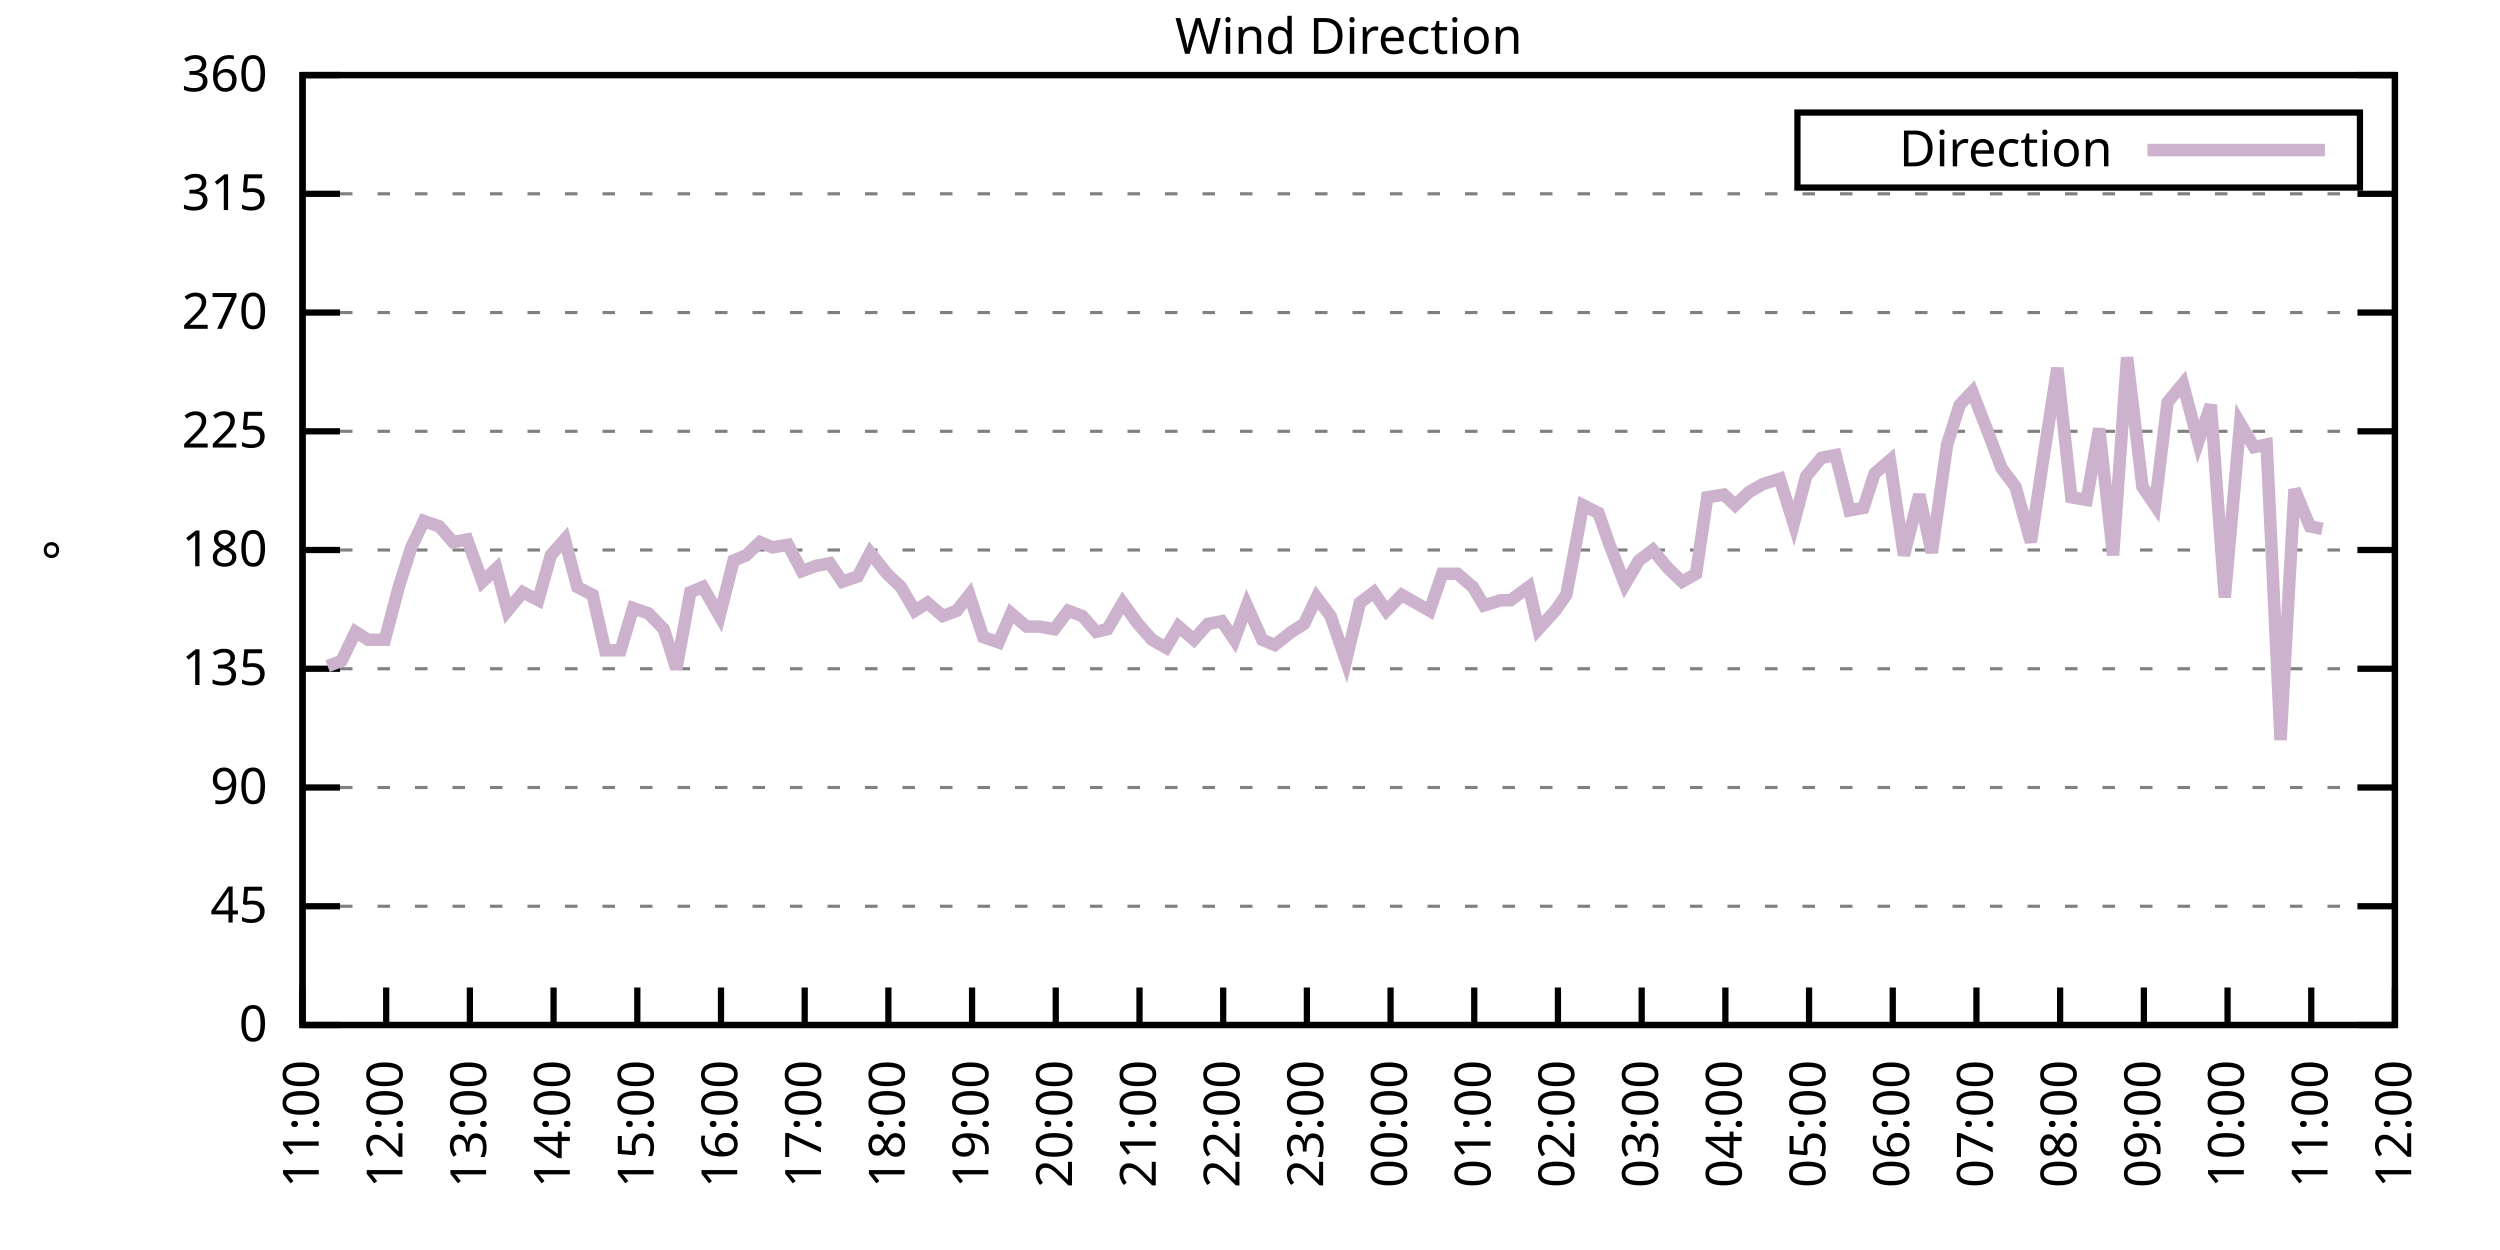
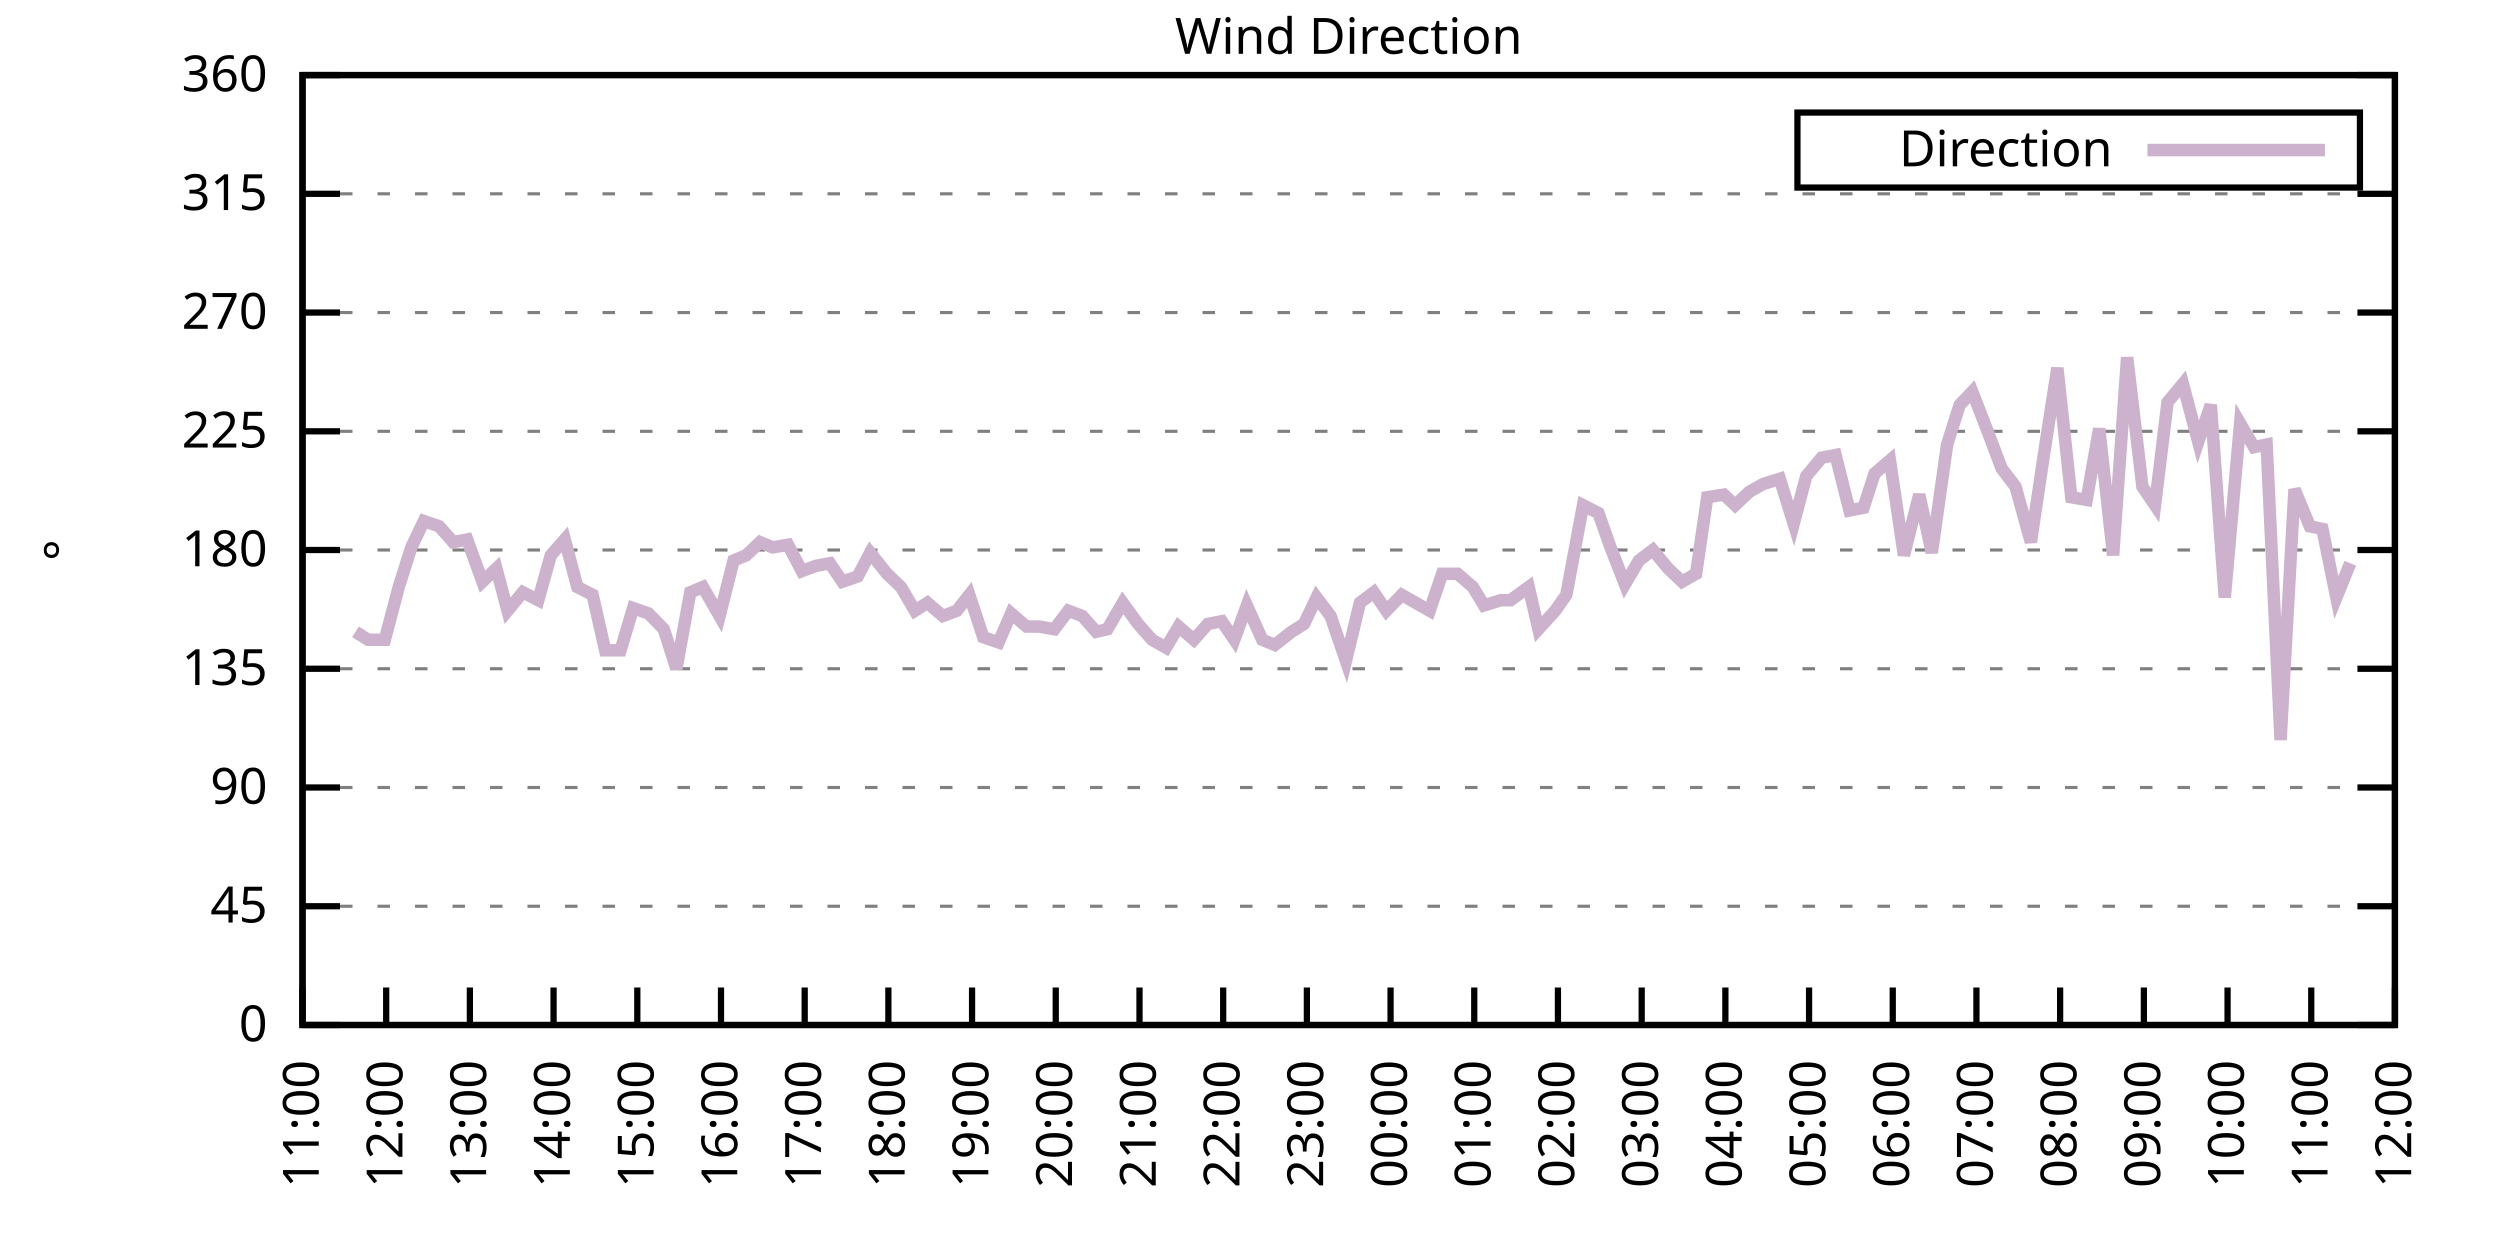
<svg xmlns="http://www.w3.org/2000/svg" xmlns:xlink="http://www.w3.org/1999/xlink" width="400" height="200" viewBox="0 0 400 200">
  <g id="gnuplot_canvas">
    <rect x="0" y="0" width="400" height="200" fill="none" />
    <defs>
      <circle id="gpDot" r="0.5" stroke-width="0.5" stroke="currentColor" />
      <path id="gpPt0" stroke-width="0.333" stroke="currentColor" d="M-1,0 h2 M0,-1 v2" />
      <path id="gpPt1" stroke-width="0.333" stroke="currentColor" d="M-1,-1 L1,1 M1,-1 L-1,1" />
      <path id="gpPt2" stroke-width="0.333" stroke="currentColor" d="M-1,0 L1,0 M0,-1 L0,1 M-1,-1 L1,1 M-1,1 L1,-1" />
      <rect id="gpPt3" stroke-width="0.333" stroke="currentColor" x="-1" y="-1" width="2" height="2" />
      <rect id="gpPt4" stroke-width="0.333" stroke="currentColor" fill="currentColor" x="-1" y="-1" width="2" height="2" />
      <circle id="gpPt5" stroke-width="0.333" stroke="currentColor" cx="0" cy="0" r="1" />
      <use xlink:href="#gpPt5" id="gpPt6" fill="currentColor" stroke="none" />
      <path id="gpPt7" stroke-width="0.333" stroke="currentColor" d="M0,-1.33 L-1.33,0.67 L1.33,0.67 z" />
      <use xlink:href="#gpPt7" id="gpPt8" fill="currentColor" stroke="none" />
      <use xlink:href="#gpPt7" id="gpPt9" stroke="currentColor" transform="rotate(180)" />
      <use xlink:href="#gpPt9" id="gpPt10" fill="currentColor" stroke="none" />
      <use xlink:href="#gpPt3" id="gpPt11" stroke="currentColor" transform="rotate(45)" />
      <use xlink:href="#gpPt11" id="gpPt12" fill="currentColor" stroke="none" />
      <path id="gpPt13" stroke-width="0.333" stroke="currentColor" d="M0,1.330 L1.265,0.411 L0.782,-1.067 L-0.782,-1.076 L-1.265,0.411 z" />
      <use xlink:href="#gpPt13" id="gpPt14" fill="currentColor" stroke="none" />
      <filter id="textbox" filterUnits="objectBoundingBox" x="0" y="0" height="1" width="1">
        <feFlood flood-color="white" flood-opacity="1" result="bgnd" />
        <feComposite in="SourceGraphic" in2="bgnd" operator="atop" />
      </filter>
      <filter id="greybox" filterUnits="objectBoundingBox" x="0" y="0" height="1" width="1">
        <feFlood flood-color="lightgrey" flood-opacity="1" result="grey" />
        <feComposite in="SourceGraphic" in2="grey" operator="atop" />
      </filter>
    </defs>
    <g fill="none" color="white" stroke="currentColor" stroke-width="1.00" stroke-linecap="butt" stroke-linejoin="miter">
</g>
    <g fill="none" color="black" stroke="currentColor" stroke-width="1.00" stroke-linecap="butt" stroke-linejoin="miter">
      <g stroke="none" shape-rendering="crispEdges">
        <polygon fill="rgb(255, 255, 255)" points="48.40,164.00 383.18,164.00 383.18,12.02 48.40,12.02 " />
      </g>
    </g>
    <g fill="none" color="black" stroke="currentColor" stroke-width="1.00" stroke-linecap="butt" stroke-linejoin="miter">
</g>
    <g fill="none" color="black" stroke="black" stroke-width="0.50" stroke-linecap="butt" stroke-linejoin="miter">
</g>
    <g fill="none" color="gray" stroke="currentColor" stroke-width="0.50" stroke-linecap="butt" stroke-linejoin="miter">
      <path stroke="gray" stroke-dasharray="2,4" class="gridline" d="M48.40,164.00 L383.19,164.00  " />
    </g>
    <g fill="none" color="gray" stroke="gray" stroke-width="1.00" stroke-linecap="butt" stroke-linejoin="miter">
</g>
    <g fill="none" color="black" stroke="currentColor" stroke-width="1.00" stroke-linecap="butt" stroke-linejoin="miter">
      <path stroke="black" d="M48.40,164.00 L54.40,164.00 M383.19,164.00 L377.19,164.00  " />
      <g transform="translate(42.80,166.60)" stroke="none" fill="black" font-family="Sans" font-size="8.00" text-anchor="end">
        <text>
          <tspan font-family="Sans"> 0</tspan>
        </text>
      </g>
    </g>
    <g fill="none" color="black" stroke="currentColor" stroke-width="1.00" stroke-linecap="butt" stroke-linejoin="miter">
</g>
    <g fill="none" color="black" stroke="black" stroke-width="0.50" stroke-linecap="butt" stroke-linejoin="miter">
</g>
    <g fill="none" color="gray" stroke="currentColor" stroke-width="0.50" stroke-linecap="butt" stroke-linejoin="miter">
      <path stroke="gray" stroke-dasharray="2,4" class="gridline" d="M48.40,145.00 L383.19,145.00  " />
    </g>
    <g fill="none" color="gray" stroke="gray" stroke-width="1.00" stroke-linecap="butt" stroke-linejoin="miter">
</g>
    <g fill="none" color="black" stroke="currentColor" stroke-width="1.00" stroke-linecap="butt" stroke-linejoin="miter">
      <path stroke="black" d="M48.40,145.00 L54.40,145.00 M383.19,145.00 L377.19,145.00  " />
      <g transform="translate(42.80,147.60)" stroke="none" fill="black" font-family="Sans" font-size="8.00" text-anchor="end">
        <text>
          <tspan font-family="Sans"> 45</tspan>
        </text>
      </g>
    </g>
    <g fill="none" color="black" stroke="currentColor" stroke-width="1.00" stroke-linecap="butt" stroke-linejoin="miter">
</g>
    <g fill="none" color="black" stroke="black" stroke-width="0.50" stroke-linecap="butt" stroke-linejoin="miter">
</g>
    <g fill="none" color="gray" stroke="currentColor" stroke-width="0.50" stroke-linecap="butt" stroke-linejoin="miter">
      <path stroke="gray" stroke-dasharray="2,4" class="gridline" d="M48.40,126.00 L383.19,126.00  " />
    </g>
    <g fill="none" color="gray" stroke="gray" stroke-width="1.00" stroke-linecap="butt" stroke-linejoin="miter">
</g>
    <g fill="none" color="black" stroke="currentColor" stroke-width="1.00" stroke-linecap="butt" stroke-linejoin="miter">
      <path stroke="black" d="M48.40,126.00 L54.40,126.00 M383.19,126.00 L377.19,126.00  " />
      <g transform="translate(42.80,128.60)" stroke="none" fill="black" font-family="Sans" font-size="8.00" text-anchor="end">
        <text>
          <tspan font-family="Sans"> 90</tspan>
        </text>
      </g>
    </g>
    <g fill="none" color="black" stroke="currentColor" stroke-width="1.00" stroke-linecap="butt" stroke-linejoin="miter">
</g>
    <g fill="none" color="black" stroke="black" stroke-width="0.50" stroke-linecap="butt" stroke-linejoin="miter">
</g>
    <g fill="none" color="gray" stroke="currentColor" stroke-width="0.50" stroke-linecap="butt" stroke-linejoin="miter">
      <path stroke="gray" stroke-dasharray="2,4" class="gridline" d="M48.40,107.00 L383.19,107.00  " />
    </g>
    <g fill="none" color="gray" stroke="gray" stroke-width="1.00" stroke-linecap="butt" stroke-linejoin="miter">
</g>
    <g fill="none" color="black" stroke="currentColor" stroke-width="1.00" stroke-linecap="butt" stroke-linejoin="miter">
      <path stroke="black" d="M48.40,107.00 L54.40,107.00 M383.19,107.00 L377.19,107.00  " />
      <g transform="translate(42.80,109.60)" stroke="none" fill="black" font-family="Sans" font-size="8.00" text-anchor="end">
        <text>
          <tspan font-family="Sans"> 135</tspan>
        </text>
      </g>
    </g>
    <g fill="none" color="black" stroke="currentColor" stroke-width="1.00" stroke-linecap="butt" stroke-linejoin="miter">
</g>
    <g fill="none" color="black" stroke="black" stroke-width="0.50" stroke-linecap="butt" stroke-linejoin="miter">
</g>
    <g fill="none" color="gray" stroke="currentColor" stroke-width="0.50" stroke-linecap="butt" stroke-linejoin="miter">
      <path stroke="gray" stroke-dasharray="2,4" class="gridline" d="M48.40,88.00 L383.19,88.00  " />
    </g>
    <g fill="none" color="gray" stroke="gray" stroke-width="1.00" stroke-linecap="butt" stroke-linejoin="miter">
</g>
    <g fill="none" color="black" stroke="currentColor" stroke-width="1.00" stroke-linecap="butt" stroke-linejoin="miter">
      <path stroke="black" d="M48.40,88.00 L54.40,88.00 M383.19,88.00 L377.19,88.00  " />
      <g transform="translate(42.80,90.60)" stroke="none" fill="black" font-family="Sans" font-size="8.00" text-anchor="end">
        <text>
          <tspan font-family="Sans"> 180</tspan>
        </text>
      </g>
    </g>
    <g fill="none" color="black" stroke="currentColor" stroke-width="1.00" stroke-linecap="butt" stroke-linejoin="miter">
</g>
    <g fill="none" color="black" stroke="black" stroke-width="0.50" stroke-linecap="butt" stroke-linejoin="miter">
</g>
    <g fill="none" color="gray" stroke="currentColor" stroke-width="0.50" stroke-linecap="butt" stroke-linejoin="miter">
      <path stroke="gray" stroke-dasharray="2,4" class="gridline" d="M48.40,69.01 L383.19,69.01  " />
    </g>
    <g fill="none" color="gray" stroke="gray" stroke-width="1.00" stroke-linecap="butt" stroke-linejoin="miter">
</g>
    <g fill="none" color="black" stroke="currentColor" stroke-width="1.00" stroke-linecap="butt" stroke-linejoin="miter">
      <path stroke="black" d="M48.40,69.01 L54.40,69.01 M383.19,69.01 L377.19,69.01  " />
      <g transform="translate(42.80,71.61)" stroke="none" fill="black" font-family="Sans" font-size="8.00" text-anchor="end">
        <text>
          <tspan font-family="Sans"> 225</tspan>
        </text>
      </g>
    </g>
    <g fill="none" color="black" stroke="currentColor" stroke-width="1.00" stroke-linecap="butt" stroke-linejoin="miter">
</g>
    <g fill="none" color="black" stroke="black" stroke-width="0.50" stroke-linecap="butt" stroke-linejoin="miter">
</g>
    <g fill="none" color="gray" stroke="currentColor" stroke-width="0.50" stroke-linecap="butt" stroke-linejoin="miter">
      <path stroke="gray" stroke-dasharray="2,4" class="gridline" d="M48.40,50.01 L383.19,50.01  " />
    </g>
    <g fill="none" color="gray" stroke="gray" stroke-width="1.00" stroke-linecap="butt" stroke-linejoin="miter">
</g>
    <g fill="none" color="black" stroke="currentColor" stroke-width="1.00" stroke-linecap="butt" stroke-linejoin="miter">
      <path stroke="black" d="M48.40,50.01 L54.40,50.01 M383.19,50.01 L377.19,50.01  " />
      <g transform="translate(42.80,52.61)" stroke="none" fill="black" font-family="Sans" font-size="8.00" text-anchor="end">
        <text>
          <tspan font-family="Sans"> 270</tspan>
        </text>
      </g>
    </g>
    <g fill="none" color="black" stroke="currentColor" stroke-width="1.00" stroke-linecap="butt" stroke-linejoin="miter">
</g>
    <g fill="none" color="black" stroke="black" stroke-width="0.50" stroke-linecap="butt" stroke-linejoin="miter">
</g>
    <g fill="none" color="gray" stroke="currentColor" stroke-width="0.50" stroke-linecap="butt" stroke-linejoin="miter">
      <path stroke="gray" stroke-dasharray="2,4" class="gridline" d="M48.40,31.01 L383.19,31.01  " />
    </g>
    <g fill="none" color="gray" stroke="gray" stroke-width="1.00" stroke-linecap="butt" stroke-linejoin="miter">
</g>
    <g fill="none" color="black" stroke="currentColor" stroke-width="1.00" stroke-linecap="butt" stroke-linejoin="miter">
      <path stroke="black" d="M48.40,31.01 L54.40,31.01 M383.19,31.01 L377.19,31.01  " />
      <g transform="translate(42.80,33.61)" stroke="none" fill="black" font-family="Sans" font-size="8.00" text-anchor="end">
        <text>
          <tspan font-family="Sans"> 315</tspan>
        </text>
      </g>
    </g>
    <g fill="none" color="black" stroke="currentColor" stroke-width="1.00" stroke-linecap="butt" stroke-linejoin="miter">
</g>
    <g fill="none" color="black" stroke="black" stroke-width="0.50" stroke-linecap="butt" stroke-linejoin="miter">
</g>
    <g fill="none" color="gray" stroke="currentColor" stroke-width="0.50" stroke-linecap="butt" stroke-linejoin="miter">
      <path stroke="gray" stroke-dasharray="2,4" class="gridline" d="M48.40,12.01 L383.19,12.01  " />
    </g>
    <g fill="none" color="gray" stroke="gray" stroke-width="1.00" stroke-linecap="butt" stroke-linejoin="miter">
</g>
    <g fill="none" color="black" stroke="currentColor" stroke-width="1.00" stroke-linecap="butt" stroke-linejoin="miter">
      <path stroke="black" d="M48.40,12.01 L54.40,12.01 M383.19,12.01 L377.19,12.01  " />
      <g transform="translate(42.80,14.61)" stroke="none" fill="black" font-family="Sans" font-size="8.00" text-anchor="end">
        <text>
          <tspan font-family="Sans"> 360</tspan>
        </text>
      </g>
    </g>
    <g fill="none" color="black" stroke="currentColor" stroke-width="1.00" stroke-linecap="butt" stroke-linejoin="miter">
      <path stroke="black" d="M48.40,164.00 L48.40,158.00  " />
      <g transform="translate(51.00,169.60) rotate(270.00)" stroke="none" fill="black" font-family="Sans" font-size="8.00" text-anchor="end">
        <text>
          <tspan font-family="Sans">11:00</tspan>
        </text>
      </g>
    </g>
    <g fill="none" color="black" stroke="currentColor" stroke-width="1.00" stroke-linecap="butt" stroke-linejoin="miter">
      <path stroke="black" d="M61.79,164.00 L61.79,158.00  " />
      <g transform="translate(64.39,169.60) rotate(270.00)" stroke="none" fill="black" font-family="Sans" font-size="8.00" text-anchor="end">
        <text>
          <tspan font-family="Sans">12:00</tspan>
        </text>
      </g>
    </g>
    <g fill="none" color="black" stroke="currentColor" stroke-width="1.00" stroke-linecap="butt" stroke-linejoin="miter">
      <path stroke="black" d="M75.18,164.00 L75.18,158.00  " />
      <g transform="translate(77.78,169.60) rotate(270.00)" stroke="none" fill="black" font-family="Sans" font-size="8.00" text-anchor="end">
        <text>
          <tspan font-family="Sans">13:00</tspan>
        </text>
      </g>
    </g>
    <g fill="none" color="black" stroke="currentColor" stroke-width="1.00" stroke-linecap="butt" stroke-linejoin="miter">
      <path stroke="black" d="M88.57,164.00 L88.57,158.00  " />
      <g transform="translate(91.17,169.60) rotate(270.00)" stroke="none" fill="black" font-family="Sans" font-size="8.00" text-anchor="end">
        <text>
          <tspan font-family="Sans">14:00</tspan>
        </text>
      </g>
    </g>
    <g fill="none" color="black" stroke="currentColor" stroke-width="1.00" stroke-linecap="butt" stroke-linejoin="miter">
      <path stroke="black" d="M101.97,164.00 L101.97,158.00  " />
      <g transform="translate(104.57,169.60) rotate(270.00)" stroke="none" fill="black" font-family="Sans" font-size="8.00" text-anchor="end">
        <text>
          <tspan font-family="Sans">15:00</tspan>
        </text>
      </g>
    </g>
    <g fill="none" color="black" stroke="currentColor" stroke-width="1.00" stroke-linecap="butt" stroke-linejoin="miter">
      <path stroke="black" d="M115.36,164.00 L115.36,158.00  " />
      <g transform="translate(117.96,169.60) rotate(270.00)" stroke="none" fill="black" font-family="Sans" font-size="8.00" text-anchor="end">
        <text>
          <tspan font-family="Sans">16:00</tspan>
        </text>
      </g>
    </g>
    <g fill="none" color="black" stroke="currentColor" stroke-width="1.00" stroke-linecap="butt" stroke-linejoin="miter">
      <path stroke="black" d="M128.75,164.00 L128.75,158.00  " />
      <g transform="translate(131.35,169.60) rotate(270.00)" stroke="none" fill="black" font-family="Sans" font-size="8.00" text-anchor="end">
        <text>
          <tspan font-family="Sans">17:00</tspan>
        </text>
      </g>
    </g>
    <g fill="none" color="black" stroke="currentColor" stroke-width="1.00" stroke-linecap="butt" stroke-linejoin="miter">
      <path stroke="black" d="M142.14,164.00 L142.14,158.00  " />
      <g transform="translate(144.74,169.60) rotate(270.00)" stroke="none" fill="black" font-family="Sans" font-size="8.00" text-anchor="end">
        <text>
          <tspan font-family="Sans">18:00</tspan>
        </text>
      </g>
    </g>
    <g fill="none" color="black" stroke="currentColor" stroke-width="1.00" stroke-linecap="butt" stroke-linejoin="miter">
      <path stroke="black" d="M155.53,164.00 L155.53,158.00  " />
      <g transform="translate(158.13,169.60) rotate(270.00)" stroke="none" fill="black" font-family="Sans" font-size="8.00" text-anchor="end">
        <text>
          <tspan font-family="Sans">19:00</tspan>
        </text>
      </g>
    </g>
    <g fill="none" color="black" stroke="currentColor" stroke-width="1.00" stroke-linecap="butt" stroke-linejoin="miter">
      <path stroke="black" d="M168.92,164.00 L168.92,158.00  " />
      <g transform="translate(171.52,169.60) rotate(270.00)" stroke="none" fill="black" font-family="Sans" font-size="8.00" text-anchor="end">
        <text>
          <tspan font-family="Sans">20:00</tspan>
        </text>
      </g>
    </g>
    <g fill="none" color="black" stroke="currentColor" stroke-width="1.00" stroke-linecap="butt" stroke-linejoin="miter">
      <path stroke="black" d="M182.32,164.00 L182.32,158.00  " />
      <g transform="translate(184.92,169.60) rotate(270.00)" stroke="none" fill="black" font-family="Sans" font-size="8.00" text-anchor="end">
        <text>
          <tspan font-family="Sans">21:00</tspan>
        </text>
      </g>
    </g>
    <g fill="none" color="black" stroke="currentColor" stroke-width="1.00" stroke-linecap="butt" stroke-linejoin="miter">
      <path stroke="black" d="M195.71,164.00 L195.71,158.00  " />
      <g transform="translate(198.31,169.60) rotate(270.00)" stroke="none" fill="black" font-family="Sans" font-size="8.00" text-anchor="end">
        <text>
          <tspan font-family="Sans">22:00</tspan>
        </text>
      </g>
    </g>
    <g fill="none" color="black" stroke="currentColor" stroke-width="1.00" stroke-linecap="butt" stroke-linejoin="miter">
      <path stroke="black" d="M209.10,164.00 L209.10,158.00  " />
      <g transform="translate(211.70,169.60) rotate(270.00)" stroke="none" fill="black" font-family="Sans" font-size="8.00" text-anchor="end">
        <text>
          <tspan font-family="Sans">23:00</tspan>
        </text>
      </g>
    </g>
    <g fill="none" color="black" stroke="currentColor" stroke-width="1.00" stroke-linecap="butt" stroke-linejoin="miter">
      <path stroke="black" d="M222.49,164.00 L222.49,158.00  " />
      <g transform="translate(225.09,169.60) rotate(270.00)" stroke="none" fill="black" font-family="Sans" font-size="8.00" text-anchor="end">
        <text>
          <tspan font-family="Sans">00:00</tspan>
        </text>
      </g>
    </g>
    <g fill="none" color="black" stroke="currentColor" stroke-width="1.00" stroke-linecap="butt" stroke-linejoin="miter">
      <path stroke="black" d="M235.88,164.00 L235.88,158.00  " />
      <g transform="translate(238.48,169.60) rotate(270.00)" stroke="none" fill="black" font-family="Sans" font-size="8.00" text-anchor="end">
        <text>
          <tspan font-family="Sans">01:00</tspan>
        </text>
      </g>
    </g>
    <g fill="none" color="black" stroke="currentColor" stroke-width="1.00" stroke-linecap="butt" stroke-linejoin="miter">
      <path stroke="black" d="M249.27,164.00 L249.27,158.00  " />
      <g transform="translate(251.87,169.60) rotate(270.00)" stroke="none" fill="black" font-family="Sans" font-size="8.00" text-anchor="end">
        <text>
          <tspan font-family="Sans">02:00</tspan>
        </text>
      </g>
    </g>
    <g fill="none" color="black" stroke="currentColor" stroke-width="1.00" stroke-linecap="butt" stroke-linejoin="miter">
      <path stroke="black" d="M262.67,164.00 L262.67,158.00  " />
      <g transform="translate(265.27,169.60) rotate(270.00)" stroke="none" fill="black" font-family="Sans" font-size="8.00" text-anchor="end">
        <text>
          <tspan font-family="Sans">03:00</tspan>
        </text>
      </g>
    </g>
    <g fill="none" color="black" stroke="currentColor" stroke-width="1.00" stroke-linecap="butt" stroke-linejoin="miter">
      <path stroke="black" d="M276.06,164.00 L276.06,158.00  " />
      <g transform="translate(278.66,169.60) rotate(270.00)" stroke="none" fill="black" font-family="Sans" font-size="8.00" text-anchor="end">
        <text>
          <tspan font-family="Sans">04:00</tspan>
        </text>
      </g>
    </g>
    <g fill="none" color="black" stroke="currentColor" stroke-width="1.00" stroke-linecap="butt" stroke-linejoin="miter">
      <path stroke="black" d="M289.45,164.00 L289.45,158.00  " />
      <g transform="translate(292.05,169.60) rotate(270.00)" stroke="none" fill="black" font-family="Sans" font-size="8.00" text-anchor="end">
        <text>
          <tspan font-family="Sans">05:00</tspan>
        </text>
      </g>
    </g>
    <g fill="none" color="black" stroke="currentColor" stroke-width="1.00" stroke-linecap="butt" stroke-linejoin="miter">
      <path stroke="black" d="M302.84,164.00 L302.84,158.00  " />
      <g transform="translate(305.44,169.60) rotate(270.00)" stroke="none" fill="black" font-family="Sans" font-size="8.00" text-anchor="end">
        <text>
          <tspan font-family="Sans">06:00</tspan>
        </text>
      </g>
    </g>
    <g fill="none" color="black" stroke="currentColor" stroke-width="1.00" stroke-linecap="butt" stroke-linejoin="miter">
      <path stroke="black" d="M316.23,164.00 L316.23,158.00  " />
      <g transform="translate(318.83,169.60) rotate(270.00)" stroke="none" fill="black" font-family="Sans" font-size="8.00" text-anchor="end">
        <text>
          <tspan font-family="Sans">07:00</tspan>
        </text>
      </g>
    </g>
    <g fill="none" color="black" stroke="currentColor" stroke-width="1.00" stroke-linecap="butt" stroke-linejoin="miter">
      <path stroke="black" d="M329.62,164.00 L329.62,158.00  " />
      <g transform="translate(332.22,169.60) rotate(270.00)" stroke="none" fill="black" font-family="Sans" font-size="8.00" text-anchor="end">
        <text>
          <tspan font-family="Sans">08:00</tspan>
        </text>
      </g>
    </g>
    <g fill="none" color="black" stroke="currentColor" stroke-width="1.00" stroke-linecap="butt" stroke-linejoin="miter">
      <path stroke="black" d="M343.02,164.00 L343.02,158.00  " />
      <g transform="translate(345.62,169.60) rotate(270.00)" stroke="none" fill="black" font-family="Sans" font-size="8.00" text-anchor="end">
        <text>
          <tspan font-family="Sans">09:00</tspan>
        </text>
      </g>
    </g>
    <g fill="none" color="black" stroke="currentColor" stroke-width="1.00" stroke-linecap="butt" stroke-linejoin="miter">
      <path stroke="black" d="M356.41,164.00 L356.41,158.00  " />
      <g transform="translate(359.01,169.60) rotate(270.00)" stroke="none" fill="black" font-family="Sans" font-size="8.00" text-anchor="end">
        <text>
          <tspan font-family="Sans">10:00</tspan>
        </text>
      </g>
    </g>
    <g fill="none" color="black" stroke="currentColor" stroke-width="1.00" stroke-linecap="butt" stroke-linejoin="miter">
      <path stroke="black" d="M369.80,164.00 L369.80,158.00  " />
      <g transform="translate(372.40,169.60) rotate(270.00)" stroke="none" fill="black" font-family="Sans" font-size="8.00" text-anchor="end">
        <text>
          <tspan font-family="Sans">11:00</tspan>
        </text>
      </g>
    </g>
    <g fill="none" color="black" stroke="currentColor" stroke-width="1.00" stroke-linecap="butt" stroke-linejoin="miter">
      <path stroke="black" d="M383.19,164.00 L383.19,158.00  " />
      <g transform="translate(385.79,169.60) rotate(270.00)" stroke="none" fill="black" font-family="Sans" font-size="8.00" text-anchor="end">
        <text>
          <tspan font-family="Sans">12:00</tspan>
        </text>
      </g>
    </g>
    <g fill="none" color="black" stroke="currentColor" stroke-width="1.00" stroke-linecap="butt" stroke-linejoin="miter">
</g>
    <g fill="none" color="black" stroke="currentColor" stroke-width="1.00" stroke-linecap="butt" stroke-linejoin="miter">
      <path stroke="black" d="M48.40,12.01 L48.40,164.00 L383.19,164.00 L383.19,12.01 L48.40,12.01 Z  " />
    </g>
    <g fill="none" color="black" stroke="currentColor" stroke-width="1.00" stroke-linecap="butt" stroke-linejoin="miter">
</g>
    <g fill="none" color="black" stroke="currentColor" stroke-width="1.00" stroke-linecap="butt" stroke-linejoin="miter">
      <path stroke="black" d="M287.59,30.01 L287.59,18.01 L377.59,18.01 L377.59,30.01 L287.59,30.01 Z  " />
    </g>
    <g id="Wind_direction_plot_1">
      <g fill="none" color="white" stroke="black" stroke-width="2.00" stroke-linecap="butt" stroke-linejoin="miter">
</g>
      <g fill="none" color="black" stroke="currentColor" stroke-width="2.00" stroke-linecap="butt" stroke-linejoin="miter">
        <g transform="translate(337.99,26.61)" stroke="none" fill="black" font-family="Sans" font-size="8.00" text-anchor="end">
          <text>
            <tspan font-family="Sans">Direction</tspan>
          </text>
        </g>
      </g>
      <g fill="none" color="black" stroke="currentColor" stroke-width="2.00" stroke-linecap="butt" stroke-linejoin="miter">
-         <path stroke="rgb(204, 178, 204)" d="M343.59,24.01 L371.99,24.01 M52.42,106.58 L54.65,105.74 L56.88,101.09 L58.89,102.36 L61.57,102.36 L63.80,93.92   L65.81,87.58 L67.82,83.36 L70.27,84.21 L72.50,86.74 L74.74,86.32 L77.19,93.07 L79.42,90.96 L81.21,97.72   L83.66,94.76 L86.12,96.03 L88.13,88.85 L90.36,86.32 L92.37,93.92 L94.82,95.18 L96.83,104.05 L99.29,104.05   L101.30,97.29 L103.75,98.14 L106.21,100.67 L108.22,107.00 L110.45,94.76 L112.46,93.92 L115.13,98.56 L117.37,89.69   L119.38,88.85 L121.61,86.74 L123.62,87.58 L126.07,87.16 L128.30,91.38 L130.54,90.54 L132.77,90.12 L134.78,93.07   L137.23,92.23 L139.24,88.43 L141.92,91.80 L144.15,93.92 L146.38,97.72 L148.39,96.45 L150.85,98.56 L153.08,97.72   L155.09,95.18 L157.32,101.94 L159.77,102.78 L161.78,98.14 L164.24,100.25 L166.25,100.25 L168.70,100.67 L170.93,97.72   L173.17,98.56 L175.40,101.09 L177.18,100.67 L179.64,96.45 L182.09,99.83 L184.32,102.36 L186.56,103.63 L188.57,100.25   L191.02,102.36 L193.25,99.83 L195.48,99.40 L197.49,102.36 L199.50,96.87 L201.96,102.36 L203.97,103.20 L206.64,101.09   L208.65,99.83 L210.66,95.60 L212.89,98.56 L215.35,105.74 L217.58,96.45 L219.81,94.76 L221.82,97.72 L224.28,95.18   L226.51,96.45 L228.74,97.72 L230.75,91.80 L233.20,91.80 L235.66,93.92 L237.44,96.87 L240.12,96.03 L241.69,96.03   L244.59,93.92 L246.15,100.67 L248.83,97.72 L250.61,95.18 L253.29,80.83 L255.75,82.09 L257.53,87.16 L259.99,93.49   L262.22,89.69 L264.45,88.00 L266.91,90.96 L269.14,93.07 L271.37,91.80 L273.16,79.56 L275.83,79.14 L277.62,80.83   L279.85,78.72 L282.08,77.45 L284.76,76.61 L286.99,83.78 L289.00,76.18 L291.46,73.23 L293.69,72.81 L295.92,81.67   L298.15,81.25 L299.94,75.76 L302.39,73.65 L304.63,88.85 L307.08,79.14 L309.09,88.43 L311.54,71.12 L313.55,64.78   L315.56,62.67 L318.02,69.01 L320.25,74.92 L322.48,77.87 L324.94,86.74 L326.95,73.23 L329.18,58.87 L331.41,79.56   L333.86,79.98 L335.87,68.58 L338.10,88.85 L340.34,57.18 L342.79,77.87 L344.80,80.83 L346.81,64.36 L349.26,61.41   L351.72,70.70 L353.73,64.78 L355.96,95.60 L358.42,67.74 L360.65,71.54 L362.66,71.12 L364.89,118.40 L367.12,78.29   L369.58,84.21 L371.58,84.63  " />
+         <path stroke="rgb(204, 178, 204)" d="M343.59,24.01 L371.99,24.01 M56.88,101.09 L58.89,102.36 L61.57,102.36 L63.80,93.92 L65.81,87.58 L67.82,83.36   L70.27,84.21 L72.50,86.74 L74.74,86.32 L77.19,93.07 L79.42,90.96 L81.21,97.72 L83.66,94.76 L86.12,96.03   L88.13,88.85 L90.36,86.32 L92.37,93.92 L94.82,95.18 L96.83,104.05 L99.29,104.05 L101.30,97.29 L103.75,98.14   L106.21,100.67 L108.22,107.00 L110.45,94.76 L112.46,93.92 L115.13,98.56 L117.37,89.69 L119.38,88.85 L121.61,86.74   L123.62,87.58 L126.07,87.16 L128.30,91.38 L130.54,90.54 L132.77,90.12 L134.78,93.07 L137.23,92.23 L139.24,88.43   L141.92,91.80 L144.15,93.92 L146.38,97.72 L148.39,96.45 L150.85,98.56 L153.08,97.72 L155.09,95.18 L157.32,101.94   L159.77,102.78 L161.78,98.14 L164.24,100.25 L166.25,100.25 L168.70,100.67 L170.93,97.72 L173.17,98.56 L175.40,101.09   L177.18,100.67 L179.64,96.45 L182.09,99.83 L184.32,102.36 L186.56,103.63 L188.57,100.25 L191.02,102.36 L193.25,99.83   L195.48,99.40 L197.49,102.36 L199.50,96.87 L201.96,102.36 L203.97,103.20 L206.64,101.09 L208.65,99.83 L210.66,95.60   L212.89,98.56 L215.35,105.74 L217.58,96.45 L219.81,94.76 L221.82,97.72 L224.28,95.18 L226.51,96.45 L228.74,97.72   L230.75,91.80 L233.20,91.80 L235.66,93.92 L237.44,96.87 L240.12,96.03 L241.69,96.03 L244.59,93.92 L246.15,100.67   L248.83,97.72 L250.61,95.18 L253.29,80.83 L255.75,82.09 L257.53,87.16 L259.99,93.49 L262.22,89.69 L264.45,88.00   L266.91,90.96 L269.14,93.07 L271.37,91.80 L273.16,79.56 L275.83,79.14 L277.62,80.83 L279.85,78.72 L282.08,77.45   L284.76,76.61 L286.99,83.78 L289.00,76.18 L291.46,73.23 L293.69,72.81 L295.92,81.67 L298.15,81.25 L299.94,75.76   L302.39,73.65 L304.63,88.85 L307.08,79.14 L309.09,88.43 L311.54,71.12 L313.55,64.78 L315.56,62.67 L318.02,69.01   L320.25,74.92 L322.48,77.87 L324.94,86.74 L326.95,73.23 L329.18,58.87 L331.41,79.56 L333.86,79.98 L335.87,68.58   L338.10,88.85 L340.34,57.18 L342.79,77.87 L344.80,80.83 L346.81,64.36 L349.26,61.41 L351.72,70.70 L353.73,64.78   L355.96,95.60 L358.42,67.74 L360.65,71.54 L362.66,71.12 L364.89,118.40 L367.12,78.29 L369.58,84.21 L371.58,84.63   L373.82,95.60 L376.05,90.12  " />
      </g>
    </g>
    <g fill="none" color="black" stroke="currentColor" stroke-width="2.00" stroke-linecap="butt" stroke-linejoin="miter">
</g>
    <g fill="none" color="black" stroke="black" stroke-width="1.00" stroke-linecap="butt" stroke-linejoin="miter">
</g>
    <g fill="none" color="black" stroke="currentColor" stroke-width="1.00" stroke-linecap="butt" stroke-linejoin="miter">
      <path stroke="black" d="M48.40,12.01 L48.40,164.00 L383.19,164.00 L383.19,12.01 L48.40,12.01 Z  " />
      <g transform="translate(12.80,88.01) rotate(270.00)" stroke="none" fill="black" font-family="Sans" font-size="8.00" text-anchor="middle">
        <text>
          <tspan font-family="Sans">°</tspan>
        </text>
      </g>
    </g>
    <g fill="none" color="black" stroke="currentColor" stroke-width="1.00" stroke-linecap="butt" stroke-linejoin="miter">
</g>
    <g fill="none" color="black" stroke="currentColor" stroke-width="1.00" stroke-linecap="butt" stroke-linejoin="miter">
      <g transform="translate(215.79,8.61)" stroke="none" fill="black" font-family="Sans" font-size="8.00" text-anchor="middle">
        <text>
          <tspan font-family="Sans">Wind Direction</tspan>
        </text>
      </g>
    </g>
    <g fill="none" color="black" stroke="currentColor" stroke-width="1.00" stroke-linecap="butt" stroke-linejoin="miter">
</g>
  </g>
</svg>
